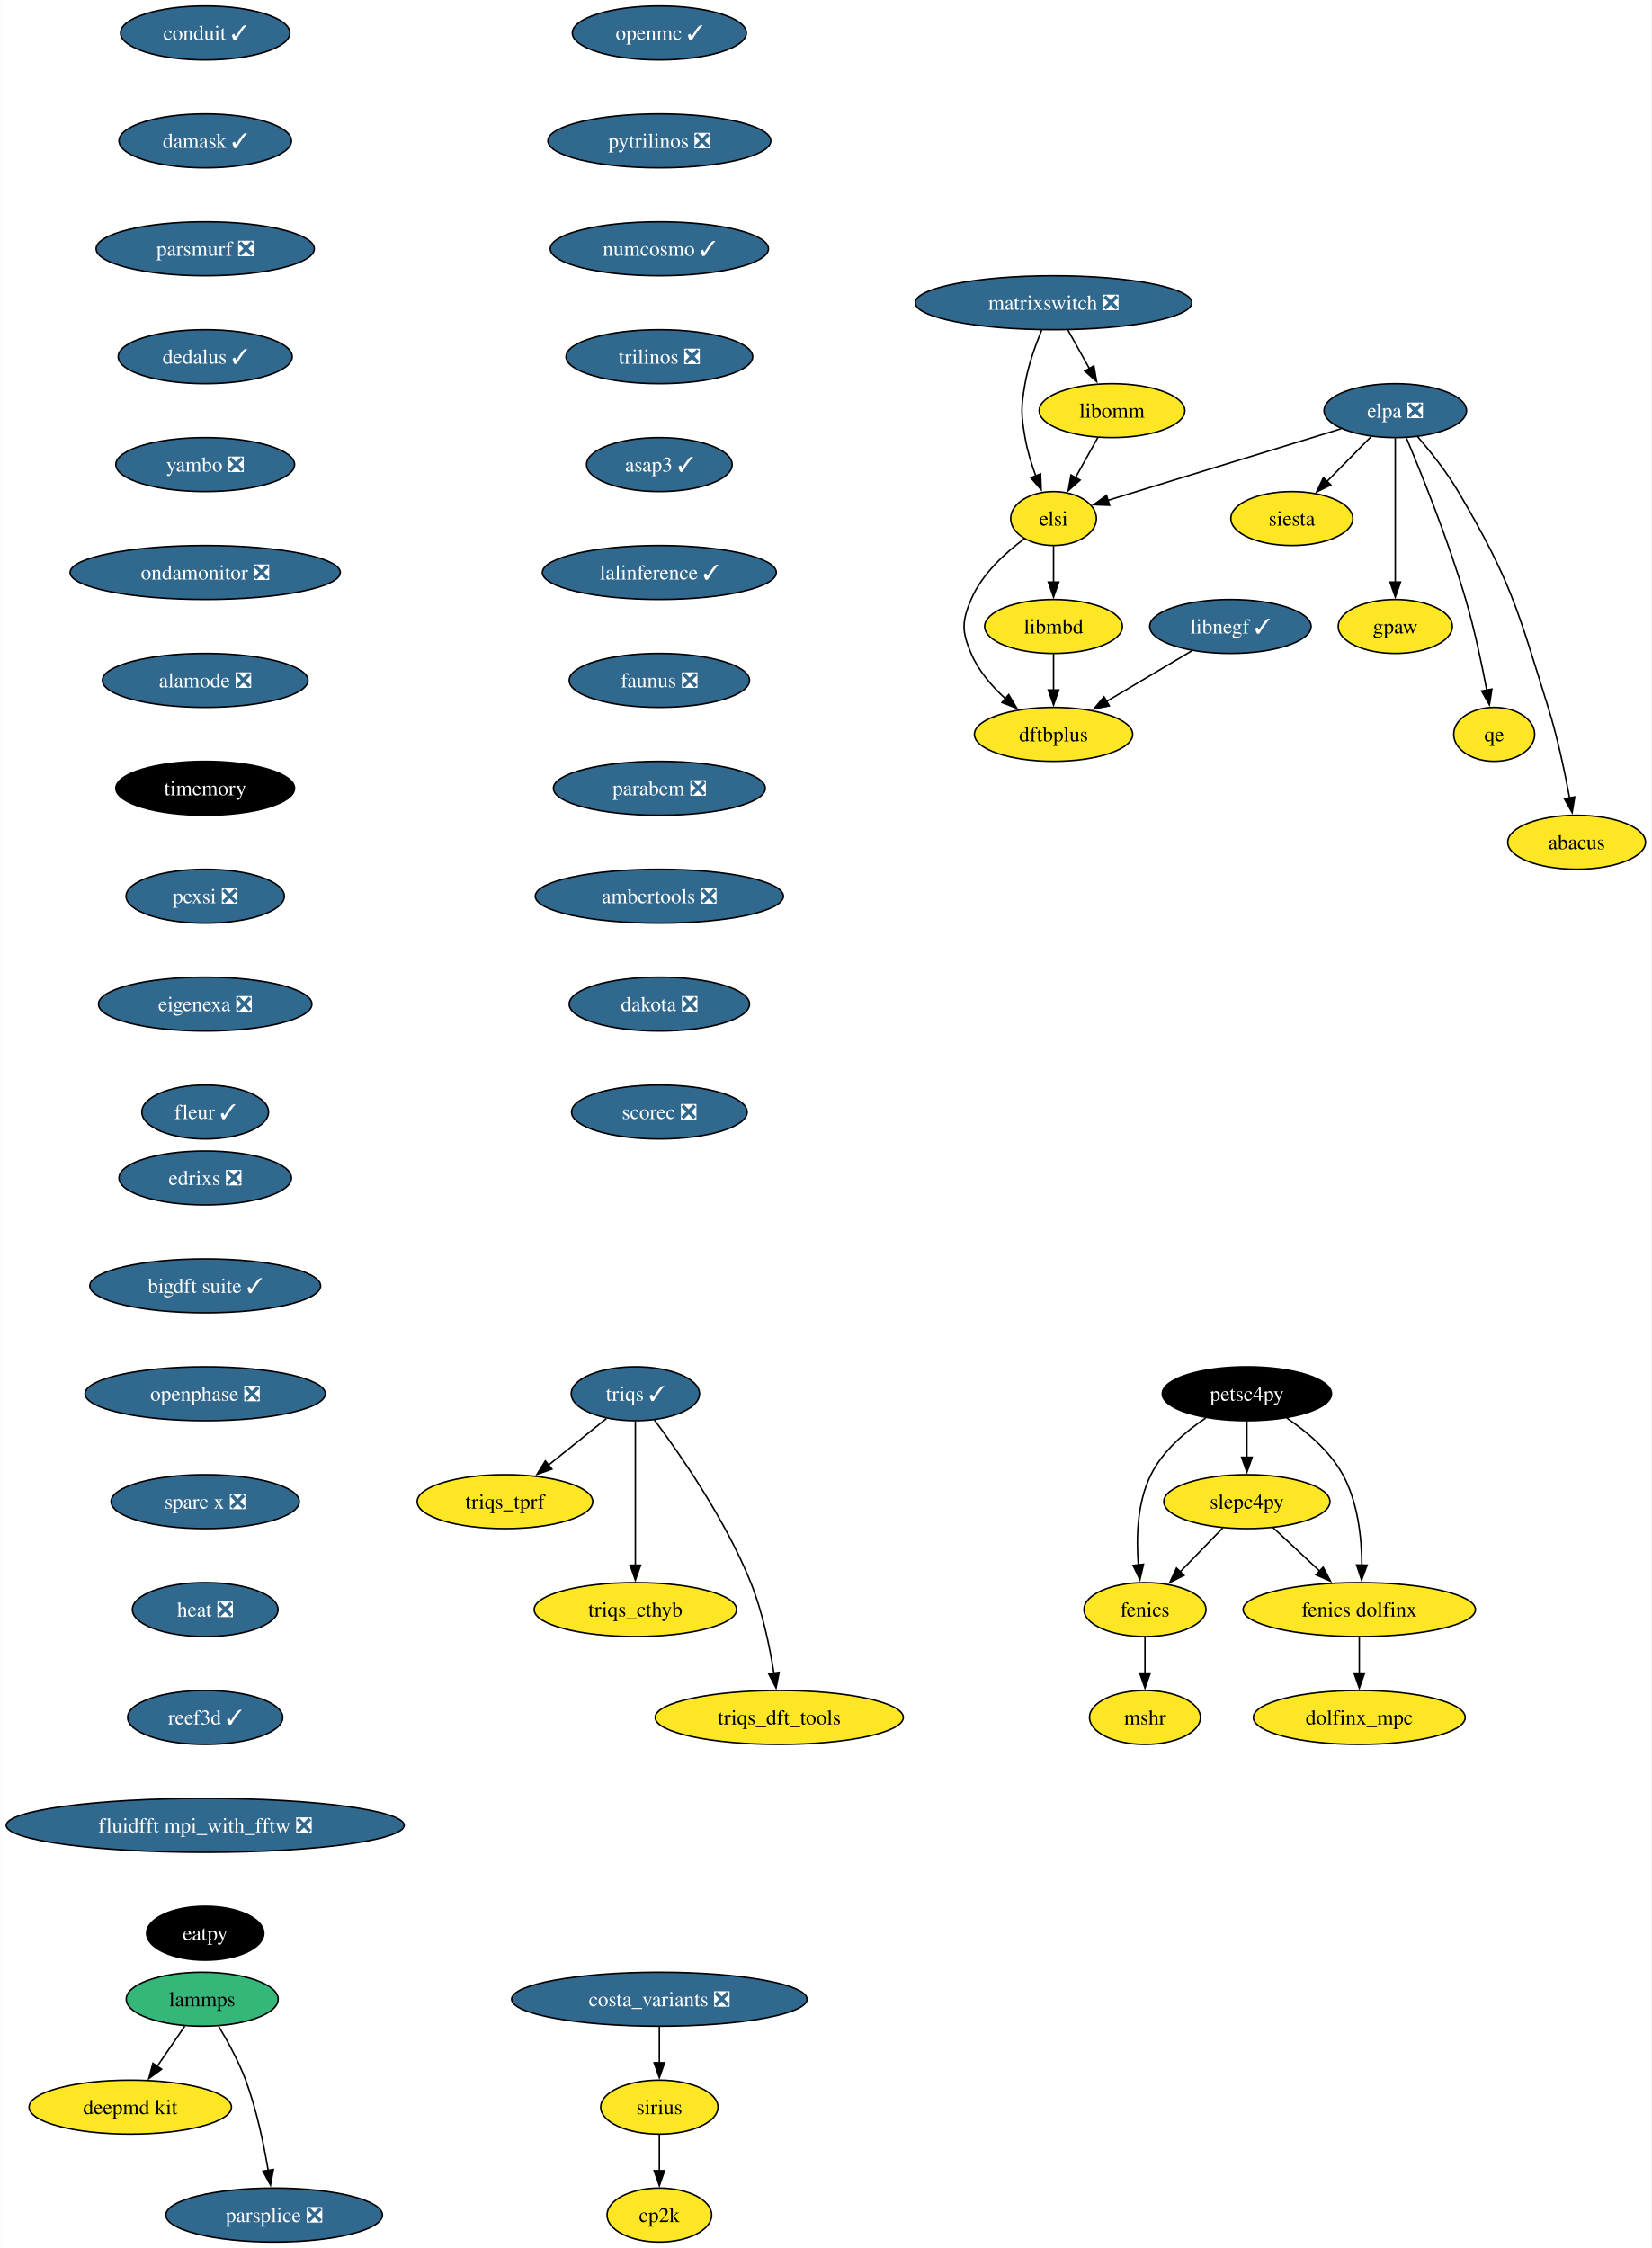
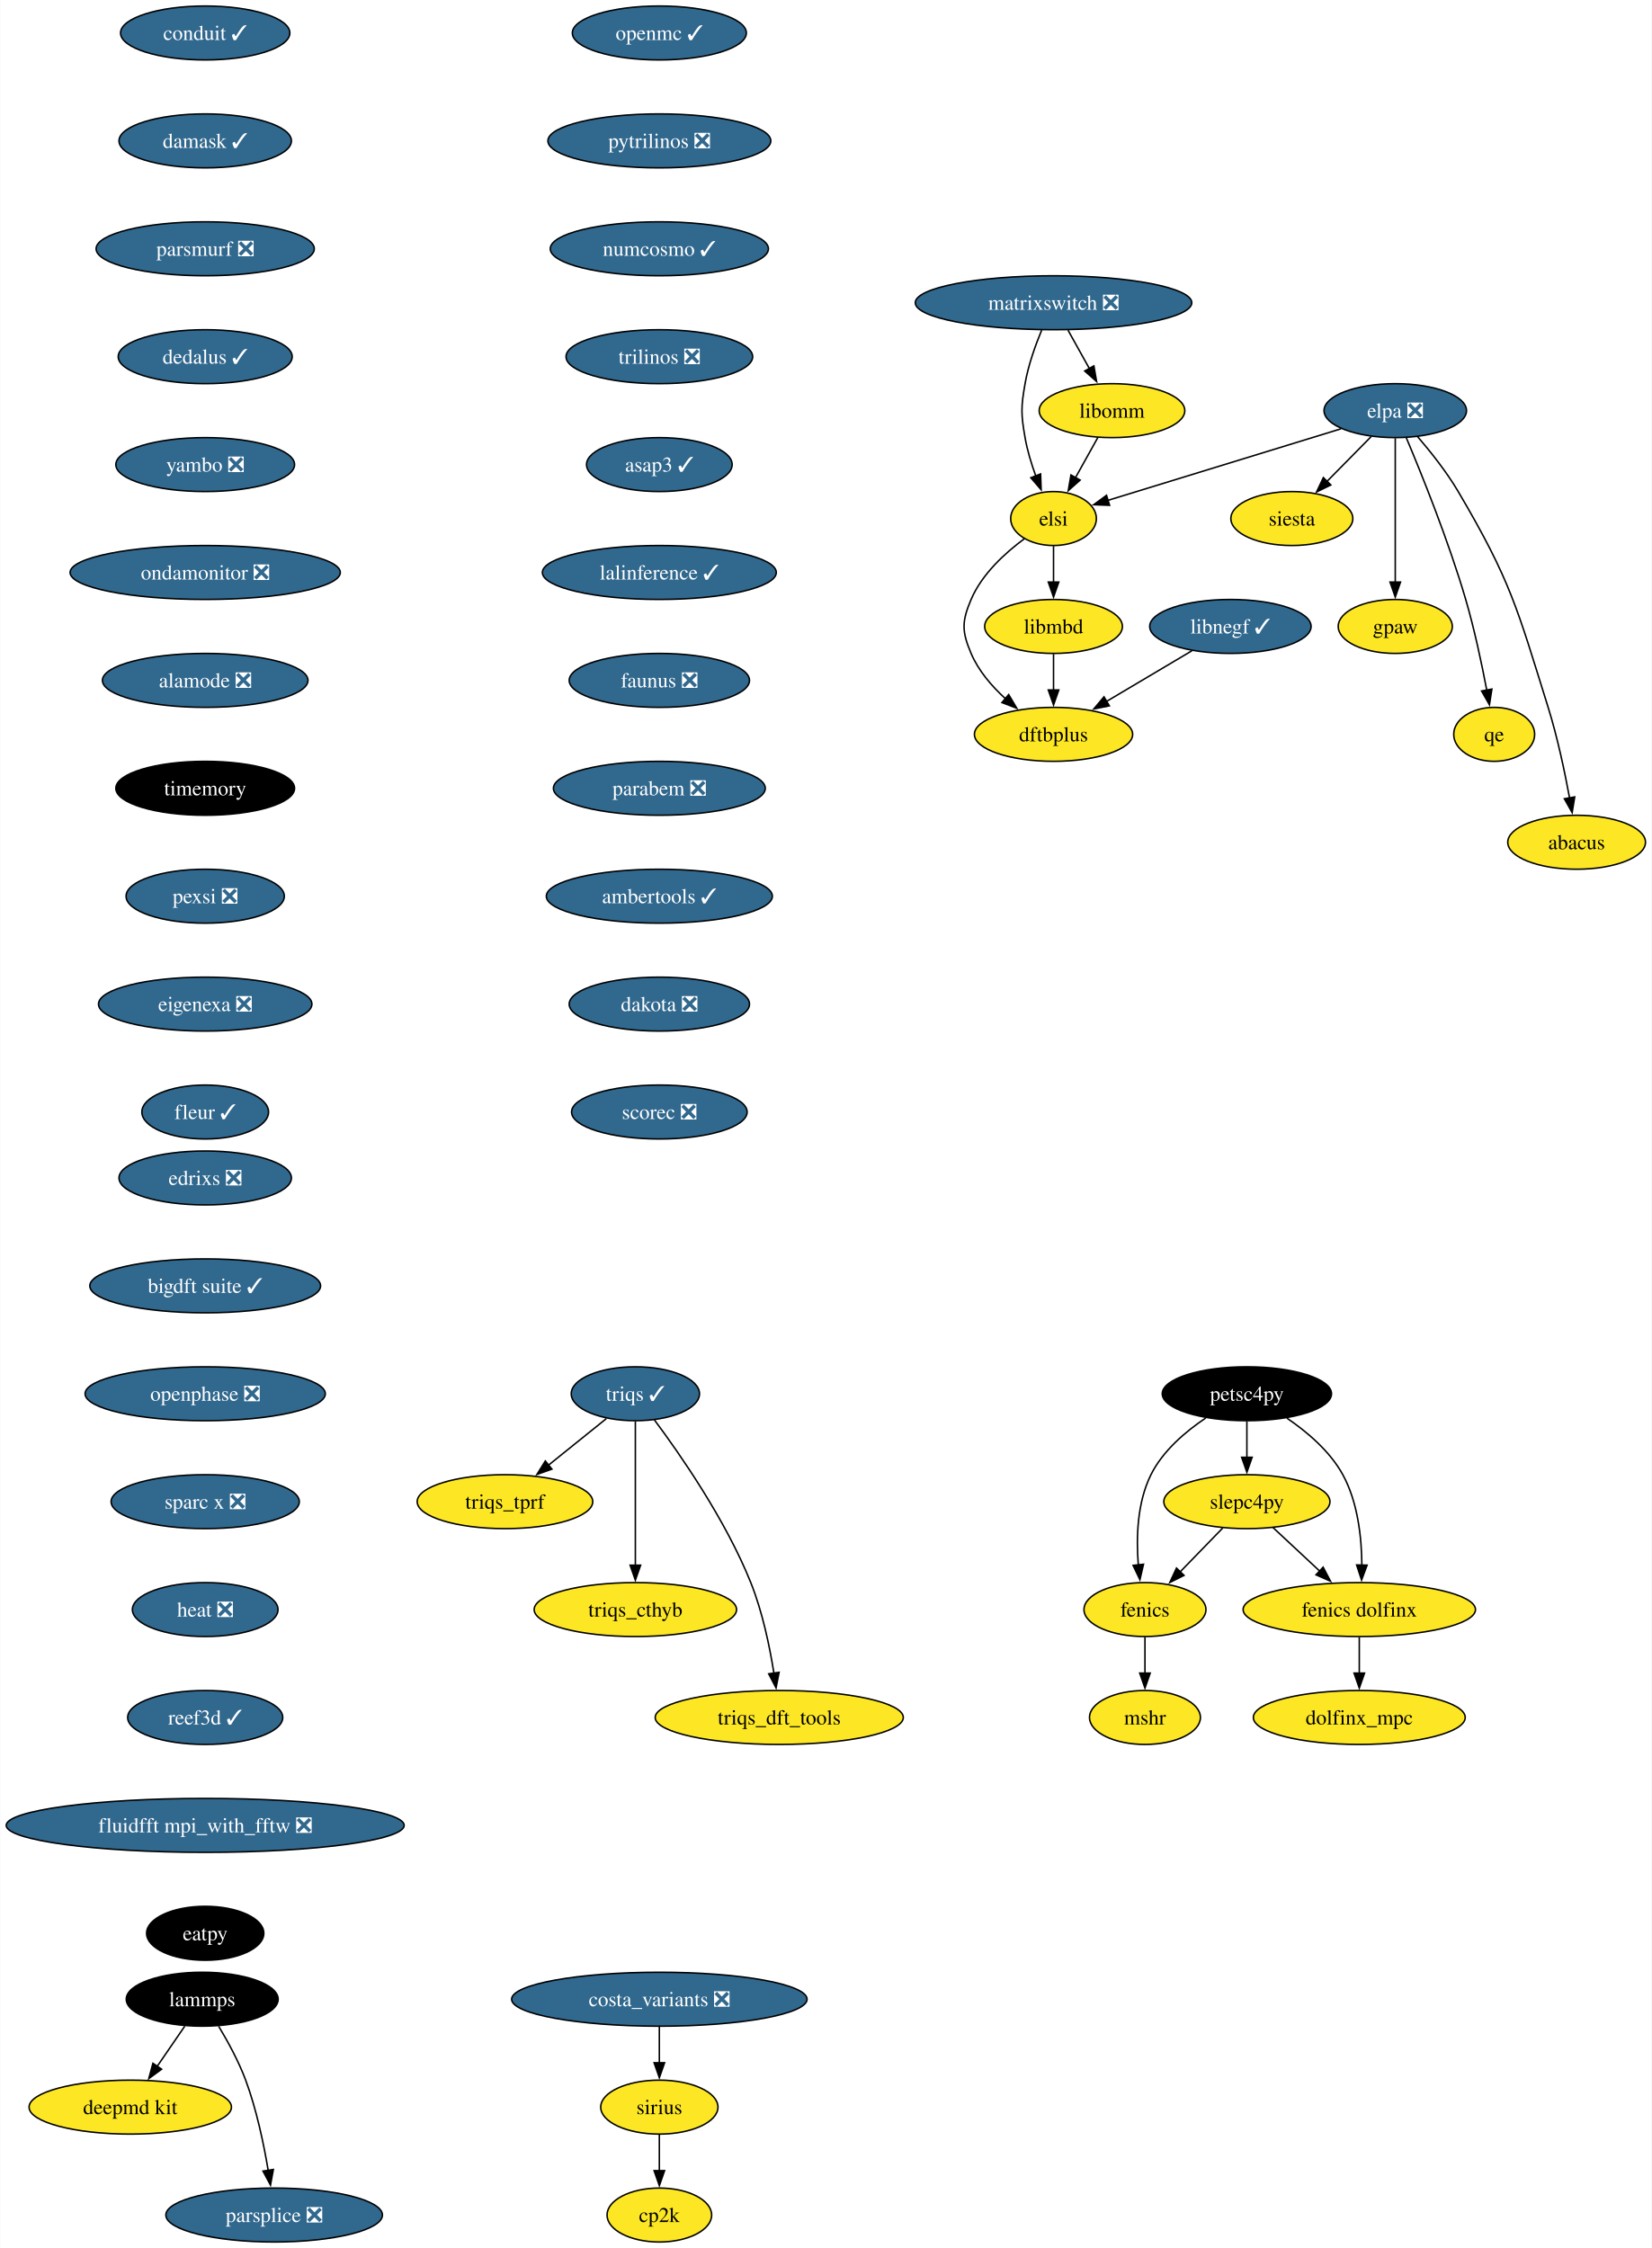
<svg xmlns="http://www.w3.org/2000/svg" xmlns:xlink="http://www.w3.org/1999/xlink" width="1102pt" height="1500pt" viewBox="0.00 0.00 1101.70 1500.00">
  <g id="graph0" class="graph" transform="scale(1 1) rotate(0) translate(4 1496)">
    <polygon fill="white" stroke="none" points="-4,4 -4,-1496 1097.7,-1496 1097.7,4 -4,4" />
    <g id="node1" class="node">
      <g id="a_node1">
        <a xlink:href="https://github.com/conda-forge/fenics-feedstock" xlink:title="fenics">
          <ellipse fill="#fde725" stroke="black" cx="759.76" cy="-422" rx="40.69" ry="18" />
          <text text-anchor="middle" x="759.76" y="-417.32" font-family="Times,serif" font-size="14.00">fenics</text>
        </a>
      </g>
    </g>
    <g id="node2" class="node">
      <g id="a_node2">
        <a xlink:href="https://github.com/conda-forge/mshr-feedstock" xlink:title="mshr">
          <ellipse fill="#fde725" stroke="black" cx="759.76" cy="-350" rx="37" ry="18" />
          <text text-anchor="middle" x="759.76" y="-345.32" font-family="Times,serif" font-size="14.00">mshr</text>
        </a>
      </g>
    </g>
    <g id="edge1" class="edge">
      <path fill="none" stroke="black" d="M759.76,-403.7C759.76,-396.41 759.76,-387.73 759.76,-379.54" />
      <polygon fill="black" stroke="black" points="763.26,-379.62 759.76,-369.62 756.26,-379.62 763.26,-379.62" />
    </g>
    <g id="node3" class="node">
      <g id="a_node3">
        <a xlink:href="https://github.com/conda-forge/openmc-feedstock/pull/71" xlink:title="openmc ✓">
          <ellipse fill="#31688e" stroke="black" cx="435.76" cy="-1474" rx="58.05" ry="18" />
          <text text-anchor="middle" x="435.76" y="-1469.33" font-family="Times,serif" font-size="14.00" fill="white">openmc ✓</text>
        </a>
      </g>
    </g>
    <g id="node4" class="node">
      <g id="a_node4">
        <a xlink:href="https://github.com/conda-forge/pytrilinos-feedstock/pull/56" xlink:title="pytrilinos ❎">
          <ellipse fill="#31688e" stroke="black" cx="435.76" cy="-1402" rx="74.36" ry="18" />
          <text text-anchor="middle" x="435.76" y="-1397.33" font-family="Times,serif" font-size="14.00" fill="white">pytrilinos ❎</text>
        </a>
      </g>
    </g>
    <g id="node5" class="node">
      <g id="a_node5">
        <a xlink:href="https://github.com/conda-forge/numcosmo-feedstock/pull/63" xlink:title="numcosmo ✓">
          <ellipse fill="#31688e" stroke="black" cx="435.76" cy="-1330" rx="72.78" ry="18" />
          <text text-anchor="middle" x="435.76" y="-1325.33" font-family="Times,serif" font-size="14.00" fill="white">numcosmo ✓</text>
        </a>
      </g>
    </g>
    <g id="node11" class="node">
      <g id="a_node11">
        <a xlink:href="https://github.com/conda-forge/trilinos-feedstock/pull/47" xlink:title="trilinos ❎">
          <ellipse fill="#31688e" stroke="black" cx="435.76" cy="-1258" rx="62.26" ry="18" />
          <text text-anchor="middle" x="435.76" y="-1253.33" font-family="Times,serif" font-size="14.00" fill="white">trilinos ❎</text>
        </a>
      </g>
    </g>
    <g id="node6" class="node">
      <g id="a_node6">
        <a xlink:href="https://github.com/conda-forge/siesta-feedstock" xlink:title="siesta">
          <ellipse fill="#fde725" stroke="black" cx="857.76" cy="-1150" rx="40.69" ry="18" />
          <text text-anchor="middle" x="857.76" y="-1145.33" font-family="Times,serif" font-size="14.00">siesta</text>
        </a>
      </g>
    </g>
    <g id="node7" class="node">
      <g id="a_node7">
        <a xlink:href="https://github.com/conda-forge/petsc4py-feedstock" xlink:title="petsc4py">
          <ellipse fill="#000000" stroke="black" cx="827.76" cy="-566" rx="56.47" ry="18" />
          <text text-anchor="middle" x="827.76" y="-561.33" font-family="Times,serif" font-size="14.00" fill="white">petsc4py</text>
        </a>
      </g>
    </g>
    <g id="edge4" class="edge">
      <path fill="none" stroke="black" d="M800.29,-549.81C786.75,-540.74 771.66,-527.88 763.76,-512 754.52,-493.46 753.85,-469.97 755.32,-451.78" />
      <polygon fill="black" stroke="black" points="758.79,-452.25 756.39,-441.93 751.83,-451.49 758.79,-452.25" />
    </g>
    <g id="node8" class="node">
      <g id="a_node8">
        <a xlink:href="https://github.com/conda-forge/slepc4py-feedstock" xlink:title="slepc4py">
          <ellipse fill="#fde725" stroke="black" cx="827.76" cy="-494" rx="55.42" ry="18" />
          <text text-anchor="middle" x="827.76" y="-489.32" font-family="Times,serif" font-size="14.00">slepc4py</text>
        </a>
      </g>
    </g>
    <g id="edge5" class="edge">
      <path fill="none" stroke="black" d="M827.76,-547.7C827.76,-540.41 827.76,-531.73 827.76,-523.54" />
      <polygon fill="black" stroke="black" points="831.26,-523.62 827.76,-513.62 824.26,-523.62 831.26,-523.62" />
    </g>
    <g id="node9" class="node">
      <g id="a_node9">
        <a xlink:href="https://github.com/conda-forge/fenics-dolfinx-feedstock" xlink:title="fenics dolfinx">
          <ellipse fill="#fde725" stroke="black" cx="902.76" cy="-422" rx="77.52" ry="18" />
          <text text-anchor="middle" x="902.76" y="-417.32" font-family="Times,serif" font-size="14.00">fenics dolfinx</text>
        </a>
      </g>
    </g>
    <g id="edge6" class="edge">
      <path fill="none" stroke="black" d="M854.4,-549.77C867.88,-540.61 883.16,-527.69 891.76,-512 901.83,-493.61 904.35,-469.93 904.47,-451.62" />
      <polygon fill="black" stroke="black" points="907.97,-451.65 904.28,-441.71 900.97,-451.78 907.97,-451.65" />
    </g>
    <g id="edge7" class="edge">
      <path fill="none" stroke="black" d="M811.64,-476.41C803.13,-467.66 792.54,-456.75 783.15,-447.08" />
      <polygon fill="black" stroke="black" points="785.82,-444.81 776.34,-440.07 780.8,-449.69 785.82,-444.81" />
    </g>
    <g id="edge8" class="edge">
      <path fill="none" stroke="black" d="M845.15,-476.76C854.41,-468.12 866,-457.3 876.35,-447.65" />
      <polygon fill="black" stroke="black" points="878.64,-450.29 883.56,-440.91 873.87,-445.18 878.64,-450.29" />
    </g>
    <g id="node10" class="node">
      <g id="a_node10">
        <a xlink:href="https://github.com/conda-forge/dolfinx_mpc-feedstock" xlink:title="dolfinx_mpc">
          <ellipse fill="#fde725" stroke="black" cx="902.76" cy="-350" rx="70.68" ry="18" />
          <text text-anchor="middle" x="902.76" y="-345.32" font-family="Times,serif" font-size="14.00">dolfinx_mpc</text>
        </a>
      </g>
    </g>
    <g id="edge9" class="edge">
      <path fill="none" stroke="black" d="M902.76,-403.7C902.76,-396.41 902.76,-387.73 902.76,-379.54" />
      <polygon fill="black" stroke="black" points="906.26,-379.62 902.76,-369.62 899.26,-379.62 906.26,-379.62" />
    </g>
    <g id="node12" class="node">
      <g id="a_node12">
        <a xlink:href="https://github.com/conda-forge/asap3-feedstock/pull/47" xlink:title="asap3 ✓">
          <ellipse fill="#31688e" stroke="black" cx="435.76" cy="-1186" rx="48.58" ry="18" />
          <text text-anchor="middle" x="435.76" y="-1181.33" font-family="Times,serif" font-size="14.00" fill="white">asap3 ✓</text>
        </a>
      </g>
    </g>
    <g id="node16" class="node">
      <g id="a_node16">
        <a xlink:href="https://github.com/conda-forge/lalinference-feedstock/pull/63" xlink:title="lalinference ✓">
          <ellipse fill="#31688e" stroke="black" cx="435.76" cy="-1114" rx="78.04" ry="18" />
          <text text-anchor="middle" x="435.76" y="-1109.33" font-family="Times,serif" font-size="14.00" fill="white">lalinference ✓</text>
        </a>
      </g>
    </g>
    <g id="node13" class="node">
      <g id="a_node13">
        <a xlink:href="https://github.com/conda-forge/lammps-feedstock" xlink:title="lammps">
-           <ellipse fill="#35b779" stroke="black" cx="130.76" cy="-162" rx="50.68" ry="18" />
-           <text text-anchor="middle" x="130.76" y="-157.32" font-family="Times,serif" font-size="14.00">lammps</text>
+           <ellipse fill="#000000" stroke="black" cx="130.76" cy="-162" rx="50.68" ry="18" />
+           <text text-anchor="middle" x="130.76" y="-157.32" font-family="Times,serif" font-size="14.00" fill="white">lammps</text>
        </a>
      </g>
    </g>
    <g id="node14" class="node">
      <g id="a_node14">
        <a xlink:href="https://github.com/conda-forge/deepmd-kit-feedstock" xlink:title="deepmd kit">
          <ellipse fill="#fde725" stroke="black" cx="82.76" cy="-90" rx="67.52" ry="18" />
          <text text-anchor="middle" x="82.76" y="-85.33" font-family="Times,serif" font-size="14.00">deepmd kit</text>
        </a>
      </g>
    </g>
    <g id="edge12" class="edge">
      <path fill="none" stroke="black" d="M119.14,-144.05C113.59,-135.97 106.84,-126.12 100.66,-117.11" />
      <polygon fill="black" stroke="black" points="103.67,-115.31 95.12,-109.04 97.89,-119.26 103.67,-115.31" />
    </g>
    <g id="node15" class="node">
      <g id="a_node15">
        <a xlink:href="https://github.com/conda-forge/parsplice-feedstock/pull/13" xlink:title="parsplice ❎">
          <ellipse fill="#31688e" stroke="black" cx="178.76" cy="-18" rx="72.25" ry="18" />
          <text text-anchor="middle" x="178.76" y="-13.32" font-family="Times,serif" font-size="14.00" fill="white">parsplice ❎</text>
        </a>
      </g>
    </g>
    <g id="edge13" class="edge">
      <path fill="none" stroke="black" d="M141.75,-143.94C147.83,-133.84 155.08,-120.59 159.76,-108 166.99,-88.5 171.81,-65.53 174.78,-47.8" />
      <polygon fill="black" stroke="black" points="178.23,-48.4 176.32,-37.98 171.32,-47.32 178.23,-48.4" />
    </g>
    <g id="node17" class="node">
      <g id="a_node17">
        <a xlink:href="https://github.com/conda-forge/faunus-feedstock/pull/49" xlink:title="faunus ❎">
          <ellipse fill="#31688e" stroke="black" cx="435.76" cy="-1042" rx="60.15" ry="18" />
          <text text-anchor="middle" x="435.76" y="-1037.33" font-family="Times,serif" font-size="14.00" fill="white">faunus ❎</text>
        </a>
      </g>
    </g>
    <g id="node18" class="node">
      <g id="a_node18">
        <a xlink:href="https://github.com/conda-forge/parabem-feedstock/pull/17" xlink:title="parabem ❎">
          <ellipse fill="#31688e" stroke="black" cx="435.76" cy="-970" rx="70.68" ry="18" />
          <text text-anchor="middle" x="435.76" y="-965.33" font-family="Times,serif" font-size="14.00" fill="white">parabem ❎</text>
        </a>
      </g>
    </g>
    <g id="node19" class="node">
      <g id="a_node19">
-         <a xlink:href="https://github.com/conda-forge/ambertools-feedstock/pull/147" xlink:title="ambertools ❎">
-           <ellipse fill="#31688e" stroke="black" cx="435.76" cy="-898" rx="82.77" ry="18" />
-           <text text-anchor="middle" x="435.76" y="-893.33" font-family="Times,serif" font-size="14.00" fill="white">ambertools ❎</text>
+         <a xlink:href="https://github.com/conda-forge/ambertools-feedstock/pull/147" xlink:title="ambertools ✓">
+           <ellipse fill="#31688e" stroke="black" cx="435.76" cy="-898" rx="75.41" ry="18" />
+           <text text-anchor="middle" x="435.76" y="-893.33" font-family="Times,serif" font-size="14.00" fill="white">ambertools ✓</text>
        </a>
      </g>
    </g>
    <g id="node21" class="node">
      <g id="a_node21">
        <a xlink:href="https://github.com/conda-forge/dakota-feedstock/pull/49" xlink:title="dakota ❎">
          <ellipse fill="#31688e" stroke="black" cx="435.76" cy="-826" rx="60.15" ry="18" />
          <text text-anchor="middle" x="435.76" y="-821.33" font-family="Times,serif" font-size="14.00" fill="white">dakota ❎</text>
        </a>
      </g>
    </g>
    <g id="node20" class="node">
      <g id="a_node20">
        <a xlink:href="https://github.com/conda-forge/gpaw-feedstock" xlink:title="gpaw">
          <ellipse fill="#fde725" stroke="black" cx="926.76" cy="-1078" rx="38.06" ry="18" />
          <text text-anchor="middle" x="926.76" y="-1073.33" font-family="Times,serif" font-size="14.00">gpaw</text>
        </a>
      </g>
    </g>
    <g id="node22" class="node">
      <g id="a_node22">
        <a xlink:href="https://github.com/conda-forge/scorec-feedstock/pull/12" xlink:title="scorec ❎">
          <ellipse fill="#31688e" stroke="black" cx="435.76" cy="-754" rx="58.57" ry="18" />
          <text text-anchor="middle" x="435.76" y="-749.33" font-family="Times,serif" font-size="14.00" fill="white">scorec ❎</text>
        </a>
      </g>
    </g>
    <g id="node23" class="node">
      <g id="a_node23">
        <a xlink:href="https://github.com/conda-forge/cp2k-feedstock" xlink:title="cp2k">
          <ellipse fill="#fde725" stroke="black" cx="435.76" cy="-18" rx="34.9" ry="18" />
          <text text-anchor="middle" x="435.76" y="-13.32" font-family="Times,serif" font-size="14.00">cp2k</text>
        </a>
      </g>
    </g>
    <g id="node24" class="node">
      <g id="a_node24">
        <a xlink:href="https://github.com/conda-forge/triqs-feedstock/pull/64" xlink:title="triqs ✓">
          <ellipse fill="#31688e" stroke="black" cx="419.76" cy="-566" rx="42.79" ry="18" />
          <text text-anchor="middle" x="419.76" y="-561.33" font-family="Times,serif" font-size="14.00" fill="white">triqs ✓</text>
        </a>
      </g>
    </g>
    <g id="node25" class="node">
      <g id="a_node25">
        <a xlink:href="https://github.com/conda-forge/triqs_tprf-feedstock" xlink:title="triqs_tprf">
          <ellipse fill="#fde725" stroke="black" cx="332.76" cy="-494" rx="58.57" ry="18" />
          <text text-anchor="middle" x="332.76" y="-489.32" font-family="Times,serif" font-size="14.00">triqs_tprf</text>
        </a>
      </g>
    </g>
    <g id="edge20" class="edge">
      <path fill="none" stroke="black" d="M400.45,-549.46C389.09,-540.32 374.5,-528.59 361.78,-518.35" />
      <polygon fill="black" stroke="black" points="364.08,-515.71 354.1,-512.17 359.69,-521.17 364.08,-515.71" />
    </g>
    <g id="node26" class="node">
      <g id="a_node26">
        <a xlink:href="https://github.com/conda-forge/triqs_cthyb-feedstock" xlink:title="triqs_cthyb">
          <ellipse fill="#fde725" stroke="black" cx="419.76" cy="-422" rx="67.52" ry="18" />
          <text text-anchor="middle" x="419.76" y="-417.32" font-family="Times,serif" font-size="14.00">triqs_cthyb</text>
        </a>
      </g>
    </g>
    <g id="edge21" class="edge">
      <path fill="none" stroke="black" d="M419.76,-547.59C419.76,-523.61 419.76,-480.14 419.76,-451.42" />
      <polygon fill="black" stroke="black" points="423.26,-451.62 419.76,-441.62 416.26,-451.62 423.26,-451.62" />
    </g>
    <g id="node27" class="node">
      <g id="a_node27">
        <a xlink:href="https://github.com/conda-forge/triqs_dft_tools-feedstock" xlink:title="triqs_dft_tools">
          <ellipse fill="#fde725" stroke="black" cx="515.76" cy="-350" rx="82.77" ry="18" />
          <text text-anchor="middle" x="515.76" y="-345.32" font-family="Times,serif" font-size="14.00">triqs_dft_tools</text>
        </a>
      </g>
    </g>
    <g id="edge22" class="edge">
      <path fill="none" stroke="black" d="M432.43,-548.6C449.59,-525.6 479.97,-481.88 496.76,-440 504.54,-420.58 509.36,-397.43 512.19,-379.61" />
      <polygon fill="black" stroke="black" points="515.65,-380.14 513.63,-369.74 508.72,-379.13 515.65,-380.14" />
    </g>
    <g id="node28" class="node">
      <g id="a_node28">
        <a xlink:href="https://github.com/conda-forge/conduit-feedstock/pull/46" xlink:title="conduit ✓">
          <ellipse fill="#31688e" stroke="black" cx="132.76" cy="-1474" rx="56.47" ry="18" />
          <text text-anchor="middle" x="132.76" y="-1469.33" font-family="Times,serif" font-size="14.00" fill="white">conduit ✓</text>
        </a>
      </g>
    </g>
    <g id="node29" class="node">
      <g id="a_node29">
        <a xlink:href="https://github.com/conda-forge/damask-feedstock/pull/160" xlink:title="damask ✓">
          <ellipse fill="#31688e" stroke="black" cx="132.76" cy="-1402" rx="57.52" ry="18" />
          <text text-anchor="middle" x="132.76" y="-1397.33" font-family="Times,serif" font-size="14.00" fill="white">damask ✓</text>
        </a>
      </g>
    </g>
    <g id="node30" class="node">
      <g id="a_node30">
        <a xlink:href="https://github.com/conda-forge/parsmurf-feedstock/pull/4" xlink:title="parsmurf ❎">
          <ellipse fill="#31688e" stroke="black" cx="132.76" cy="-1330" rx="72.78" ry="18" />
          <text text-anchor="middle" x="132.76" y="-1325.33" font-family="Times,serif" font-size="14.00" fill="white">parsmurf ❎</text>
        </a>
      </g>
    </g>
    <g id="node34" class="node">
      <g id="a_node34">
        <a xlink:href="https://github.com/conda-forge/dedalus-feedstock/pull/22" xlink:title="dedalus ✓">
          <ellipse fill="#31688e" stroke="black" cx="132.76" cy="-1258" rx="58.05" ry="18" />
          <text text-anchor="middle" x="132.76" y="-1253.33" font-family="Times,serif" font-size="14.00" fill="white">dedalus ✓</text>
        </a>
      </g>
    </g>
    <g id="node31" class="node">
      <g id="a_node31">
        <a xlink:href="https://github.com/conda-forge/qe-feedstock" xlink:title="qe">
          <ellipse fill="#fde725" stroke="black" cx="992.76" cy="-1006" rx="27" ry="18" />
          <text text-anchor="middle" x="992.76" y="-1001.33" font-family="Times,serif" font-size="14.00">qe</text>
        </a>
      </g>
    </g>
    <g id="node32" class="node">
      <g id="a_node32">
        <a xlink:href="https://github.com/conda-forge/dftbplus-feedstock" xlink:title="dftbplus">
          <ellipse fill="#fde725" stroke="black" cx="698.76" cy="-1006" rx="52.79" ry="18" />
          <text text-anchor="middle" x="698.76" y="-1001.33" font-family="Times,serif" font-size="14.00">dftbplus</text>
        </a>
      </g>
    </g>
    <g id="node33" class="node">
      <g id="a_node33">
        <a xlink:href="https://github.com/conda-forge/libmbd-feedstock" xlink:title="libmbd">
          <ellipse fill="#fde725" stroke="black" cx="698.76" cy="-1078" rx="45.95" ry="18" />
          <text text-anchor="middle" x="698.76" y="-1073.33" font-family="Times,serif" font-size="14.00">libmbd</text>
        </a>
      </g>
    </g>
    <g id="edge25" class="edge">
      <path fill="none" stroke="black" d="M698.76,-1059.7C698.76,-1052.41 698.76,-1043.73 698.76,-1035.54" />
      <polygon fill="black" stroke="black" points="702.26,-1035.62 698.76,-1025.62 695.26,-1035.62 702.26,-1035.62" />
    </g>
    <g id="node35" class="node">
      <g id="a_node35">
        <a xlink:href="https://github.com/conda-forge/yambo-feedstock/pull/30" xlink:title="yambo ❎">
          <ellipse fill="#31688e" stroke="black" cx="132.76" cy="-1186" rx="59.63" ry="18" />
          <text text-anchor="middle" x="132.76" y="-1181.33" font-family="Times,serif" font-size="14.00" fill="white">yambo ❎</text>
        </a>
      </g>
    </g>
    <g id="node38" class="node">
      <g id="a_node38">
        <a xlink:href="https://github.com/conda-forge/ondamonitor-feedstock/pull/12" xlink:title="ondamonitor ❎">
          <ellipse fill="#31688e" stroke="black" cx="132.76" cy="-1114" rx="90.14" ry="18" />
          <text text-anchor="middle" x="132.76" y="-1109.33" font-family="Times,serif" font-size="14.00" fill="white">ondamonitor ❎</text>
        </a>
      </g>
    </g>
    <g id="node36" class="node">
      <g id="a_node36">
        <a xlink:href="https://github.com/conda-forge/libnegf-feedstock/pull/17" xlink:title="libnegf ✓">
          <ellipse fill="#31688e" stroke="black" cx="816.76" cy="-1078" rx="53.84" ry="18" />
          <text text-anchor="middle" x="816.76" y="-1073.33" font-family="Times,serif" font-size="14.00" fill="white">libnegf ✓</text>
        </a>
      </g>
    </g>
    <g id="edge28" class="edge">
      <path fill="none" stroke="black" d="M791.15,-1061.81C774.45,-1051.9 752.43,-1038.84 734.07,-1027.95" />
      <polygon fill="black" stroke="black" points="736,-1025.02 725.61,-1022.93 732.43,-1031.04 736,-1025.02" />
    </g>
    <g id="node37" class="node">
      <g id="a_node37">
        <a xlink:href="https://github.com/conda-forge/sirius-feedstock" xlink:title="sirius">
          <ellipse fill="#fde725" stroke="black" cx="435.76" cy="-90" rx="39.11" ry="18" />
          <text text-anchor="middle" x="435.76" y="-85.33" font-family="Times,serif" font-size="14.00">sirius</text>
        </a>
      </g>
    </g>
    <g id="edge29" class="edge">
      <path fill="none" stroke="black" d="M435.76,-71.7C435.76,-64.41 435.76,-55.73 435.76,-47.54" />
      <polygon fill="black" stroke="black" points="439.26,-47.62 435.76,-37.62 432.26,-47.62 439.26,-47.62" />
    </g>
    <g id="node39" class="node">
      <g id="a_node39">
        <a xlink:href="https://github.com/conda-forge/alamode-feedstock/pull/12" xlink:title="alamode ❎">
          <ellipse fill="#31688e" stroke="black" cx="132.76" cy="-1042" rx="68.57" ry="18" />
          <text text-anchor="middle" x="132.76" y="-1037.33" font-family="Times,serif" font-size="14.00" fill="white">alamode ❎</text>
        </a>
      </g>
    </g>
    <g id="node40" class="node">
      <g id="a_node40">
        <a xlink:href="https://github.com/conda-forge/timemory-feedstock" xlink:title="timemory">
          <ellipse fill="#000000" stroke="black" cx="132.76" cy="-970" rx="59.63" ry="18" />
          <text text-anchor="middle" x="132.76" y="-965.33" font-family="Times,serif" font-size="14.00" fill="white">timemory</text>
        </a>
      </g>
    </g>
    <g id="node41" class="node">
      <g id="a_node41">
        <a xlink:href="https://github.com/conda-forge/pexsi-feedstock/pull/10" xlink:title="pexsi ❎">
          <ellipse fill="#31688e" stroke="black" cx="132.76" cy="-898" rx="52.79" ry="18" />
          <text text-anchor="middle" x="132.76" y="-893.33" font-family="Times,serif" font-size="14.00" fill="white">pexsi ❎</text>
        </a>
      </g>
    </g>
    <g id="node48" class="node">
      <g id="a_node48">
        <a xlink:href="https://github.com/conda-forge/eigenexa-feedstock/pull/3" xlink:title="eigenexa ❎">
          <ellipse fill="#31688e" stroke="black" cx="132.76" cy="-826" rx="71.2" ry="18" />
          <text text-anchor="middle" x="132.76" y="-821.33" font-family="Times,serif" font-size="14.00" fill="white">eigenexa ❎</text>
        </a>
      </g>
    </g>
    <g id="node42" class="node">
      <g id="a_node42">
        <a xlink:href="https://github.com/conda-forge/costa_variants-feedstock/pull/4" xlink:title="costa_variants ❎">
          <ellipse fill="#31688e" stroke="black" cx="435.76" cy="-162" rx="98.56" ry="18" />
          <text text-anchor="middle" x="435.76" y="-157.32" font-family="Times,serif" font-size="14.00" fill="white">costa_variants ❎</text>
        </a>
      </g>
    </g>
    <g id="edge34" class="edge">
      <path fill="none" stroke="black" d="M435.76,-143.7C435.76,-136.41 435.76,-127.73 435.76,-119.54" />
      <polygon fill="black" stroke="black" points="439.26,-119.62 435.76,-109.62 432.26,-119.62 439.26,-119.62" />
    </g>
    <g id="node43" class="node">
      <g id="a_node43">
        <a xlink:href="https://github.com/conda-forge/elpa-feedstock/pull/26" xlink:title="elpa ❎">
          <ellipse fill="#31688e" stroke="black" cx="926.76" cy="-1222" rx="47.53" ry="18" />
          <text text-anchor="middle" x="926.76" y="-1217.33" font-family="Times,serif" font-size="14.00" fill="white">elpa ❎</text>
        </a>
      </g>
    </g>
    <g id="edge35" class="edge">
      <path fill="none" stroke="black" d="M910.75,-1204.76C901.92,-1195.8 890.79,-1184.51 881.01,-1174.59" />
      <polygon fill="black" stroke="black" points="883.77,-1172.41 874.26,-1167.74 878.79,-1177.32 883.77,-1172.41" />
    </g>
    <g id="edge36" class="edge">
      <path fill="none" stroke="black" d="M926.76,-1203.59C926.76,-1179.61 926.76,-1136.14 926.76,-1107.42" />
      <polygon fill="black" stroke="black" points="930.26,-1107.62 926.76,-1097.62 923.26,-1107.62 930.26,-1107.62" />
    </g>
    <g id="edge37" class="edge">
      <path fill="none" stroke="black" d="M934.12,-1203.89C944.17,-1180.06 962.22,-1135.38 973.76,-1096 979.6,-1076.04 984.46,-1053.08 987.8,-1035.48" />
      <polygon fill="black" stroke="black" points="991.22,-1036.21 989.59,-1025.74 984.34,-1034.94 991.22,-1036.21" />
    </g>
    <g id="node44" class="node">
      <g id="a_node44">
        <a xlink:href="https://github.com/conda-forge/elsi-feedstock" xlink:title="elsi">
          <ellipse fill="#fde725" stroke="black" cx="698.76" cy="-1150" rx="28.59" ry="18" />
          <text text-anchor="middle" x="698.76" y="-1145.33" font-family="Times,serif" font-size="14.00">elsi</text>
        </a>
      </g>
    </g>
    <g id="edge38" class="edge">
      <path fill="none" stroke="black" d="M890.63,-1209.91C848.07,-1196.84 777.78,-1175.26 735.12,-1162.16" />
      <polygon fill="black" stroke="black" points="736.16,-1158.82 725.57,-1159.23 734.1,-1165.51 736.16,-1158.82" />
    </g>
    <g id="node45" class="node">
      <g id="a_node45">
        <a xlink:href="https://github.com/conda-forge/abacus-feedstock" xlink:title="abacus">
          <ellipse fill="#fde725" stroke="black" cx="1047.76" cy="-934" rx="45.95" ry="18" />
          <text text-anchor="middle" x="1047.76" y="-929.33" font-family="Times,serif" font-size="14.00">abacus</text>
        </a>
      </g>
    </g>
    <g id="edge39" class="edge">
      <path fill="none" stroke="black" d="M941.63,-1204.68C950.3,-1194.61 961.01,-1181.15 968.76,-1168 1003.95,-1108.26 1008.1,-1090.18 1028.76,-1024 1034.95,-1004.15 1039.8,-981.18 1043.05,-963.55" />
      <polygon fill="black" stroke="black" points="1046.48,-964.25 1044.77,-953.79 1039.58,-963.03 1046.48,-964.25" />
    </g>
    <g id="edge40" class="edge">
      <path fill="none" stroke="black" d="M679.31,-1136.54C666.56,-1127.13 650.97,-1112.96 643.76,-1096 637.5,-1081.28 637.5,-1074.72 643.76,-1060 648.67,-1048.44 657.48,-1038.18 666.62,-1029.84" />
      <polygon fill="black" stroke="black" points="668.84,-1032.55 674.23,-1023.42 664.33,-1027.2 668.84,-1032.55" />
    </g>
    <g id="edge41" class="edge">
      <path fill="none" stroke="black" d="M698.76,-1131.7C698.76,-1124.41 698.76,-1115.73 698.76,-1107.54" />
      <polygon fill="black" stroke="black" points="702.26,-1107.62 698.76,-1097.62 695.26,-1107.62 702.26,-1107.62" />
    </g>
    <g id="node46" class="node">
      <g id="a_node46">
        <a xlink:href="https://github.com/conda-forge/libomm-feedstock" xlink:title="libomm">
          <ellipse fill="#fde725" stroke="black" cx="737.76" cy="-1222" rx="48.58" ry="18" />
          <text text-anchor="middle" x="737.76" y="-1217.33" font-family="Times,serif" font-size="14.00">libomm</text>
        </a>
      </g>
    </g>
    <g id="edge42" class="edge">
      <path fill="none" stroke="black" d="M728.31,-1204.05C723.84,-1196.03 718.4,-1186.26 713.41,-1177.3" />
      <polygon fill="black" stroke="black" points="716.5,-1175.66 708.58,-1168.63 710.39,-1179.07 716.5,-1175.66" />
    </g>
    <g id="node47" class="node">
      <g id="a_node47">
        <a xlink:href="https://github.com/conda-forge/matrixswitch-feedstock/pull/7" xlink:title="matrixswitch ❎">
          <ellipse fill="#31688e" stroke="black" cx="698.76" cy="-1294" rx="92.25" ry="18" />
          <text text-anchor="middle" x="698.76" y="-1289.33" font-family="Times,serif" font-size="14.00" fill="white">matrixswitch ❎</text>
        </a>
      </g>
    </g>
    <g id="edge43" class="edge">
      <path fill="none" stroke="black" d="M690.86,-1275.75C686.65,-1265.58 681.9,-1252.33 679.76,-1240 677.01,-1224.24 677.01,-1219.76 679.76,-1204 681.23,-1195.49 683.96,-1186.54 686.89,-1178.47" />
      <polygon fill="black" stroke="black" points="690.13,-1179.78 690.51,-1169.19 683.61,-1177.23 690.13,-1179.78" />
    </g>
    <g id="edge44" class="edge">
      <path fill="none" stroke="black" d="M708.4,-1275.7C712.69,-1267.98 717.86,-1258.71 722.65,-1250.11" />
      <polygon fill="black" stroke="black" points="725.68,-1251.87 727.49,-1241.43 719.56,-1248.46 725.68,-1251.87" />
    </g>
    <g id="node49" class="node">
      <g id="a_node49">
        <a xlink:href="https://github.com/conda-forge/fleur-feedstock/pull/19" xlink:title="fleur ✓">
          <ellipse fill="#31688e" stroke="black" cx="132.76" cy="-754" rx="42.26" ry="18" />
          <text text-anchor="middle" x="132.76" y="-749.33" font-family="Times,serif" font-size="14.00" fill="white">fleur ✓</text>
        </a>
      </g>
    </g>
    <g id="node50" class="node">
      <g id="a_node50">
        <a xlink:href="https://github.com/conda-forge/edrixs-feedstock/pull/14" xlink:title="edrixs ❎">
          <ellipse fill="#31688e" stroke="black" cx="132.76" cy="-710" rx="57.52" ry="18" />
          <text text-anchor="middle" x="132.76" y="-705.33" font-family="Times,serif" font-size="14.00" fill="white">edrixs ❎</text>
        </a>
      </g>
    </g>
    <g id="node51" class="node">
      <g id="a_node51">
        <a xlink:href="https://github.com/conda-forge/bigdft-suite-feedstock/pull/13" xlink:title="bigdft suite ✓">
          <ellipse fill="#31688e" stroke="black" cx="132.76" cy="-638" rx="76.99" ry="18" />
          <text text-anchor="middle" x="132.76" y="-633.33" font-family="Times,serif" font-size="14.00" fill="white">bigdft suite ✓</text>
        </a>
      </g>
    </g>
    <g id="node52" class="node">
      <g id="a_node52">
        <a xlink:href="https://github.com/conda-forge/openphase-feedstock/pull/2" xlink:title="openphase ❎">
          <ellipse fill="#31688e" stroke="black" cx="132.76" cy="-566" rx="80.14" ry="18" />
          <text text-anchor="middle" x="132.76" y="-561.33" font-family="Times,serif" font-size="14.00" fill="white">openphase ❎</text>
        </a>
      </g>
    </g>
    <g id="node53" class="node">
      <g id="a_node53">
        <a xlink:href="https://github.com/conda-forge/sparc-x-feedstock/pull/9" xlink:title="sparc x ❎">
          <ellipse fill="#31688e" stroke="black" cx="132.76" cy="-494" rx="62.78" ry="18" />
          <text text-anchor="middle" x="132.76" y="-489.32" font-family="Times,serif" font-size="14.00" fill="white">sparc x ❎</text>
        </a>
      </g>
    </g>
    <g id="node54" class="node">
      <g id="a_node54">
        <a xlink:href="https://github.com/conda-forge/heat-feedstock/pull/15" xlink:title="heat ❎">
          <ellipse fill="#31688e" stroke="black" cx="132.76" cy="-422" rx="48.58" ry="18" />
          <text text-anchor="middle" x="132.76" y="-417.32" font-family="Times,serif" font-size="14.00" fill="white">heat ❎</text>
        </a>
      </g>
    </g>
    <g id="node55" class="node">
      <g id="a_node55">
        <a xlink:href="https://github.com/conda-forge/reef3d-feedstock/pull/11" xlink:title="reef3d ✓">
          <ellipse fill="#31688e" stroke="black" cx="132.76" cy="-350" rx="51.74" ry="18" />
          <text text-anchor="middle" x="132.76" y="-345.32" font-family="Times,serif" font-size="14.00" fill="white">reef3d ✓</text>
        </a>
      </g>
    </g>
    <g id="node56" class="node">
      <g id="a_node56">
        <a xlink:href="https://github.com/conda-forge/fluidfft-mpi_with_fftw-feedstock/pull/1" xlink:title="fluidfft mpi_with_fftw ❎">
          <ellipse fill="#31688e" stroke="black" cx="132.76" cy="-278" rx="132.76" ry="18" />
          <text text-anchor="middle" x="132.76" y="-273.32" font-family="Times,serif" font-size="14.00" fill="white">fluidfft mpi_with_fftw ❎</text>
        </a>
      </g>
    </g>
    <g id="node57" class="node">
      <g id="a_node57">
        <a xlink:href="https://github.com/conda-forge/eatpy-feedstock" xlink:title="eatpy">
          <ellipse fill="#000000" stroke="black" cx="132.76" cy="-206" rx="39.11" ry="18" />
          <text text-anchor="middle" x="132.76" y="-201.32" font-family="Times,serif" font-size="14.00" fill="white">eatpy</text>
        </a>
      </g>
    </g>
  </g>
</svg>
